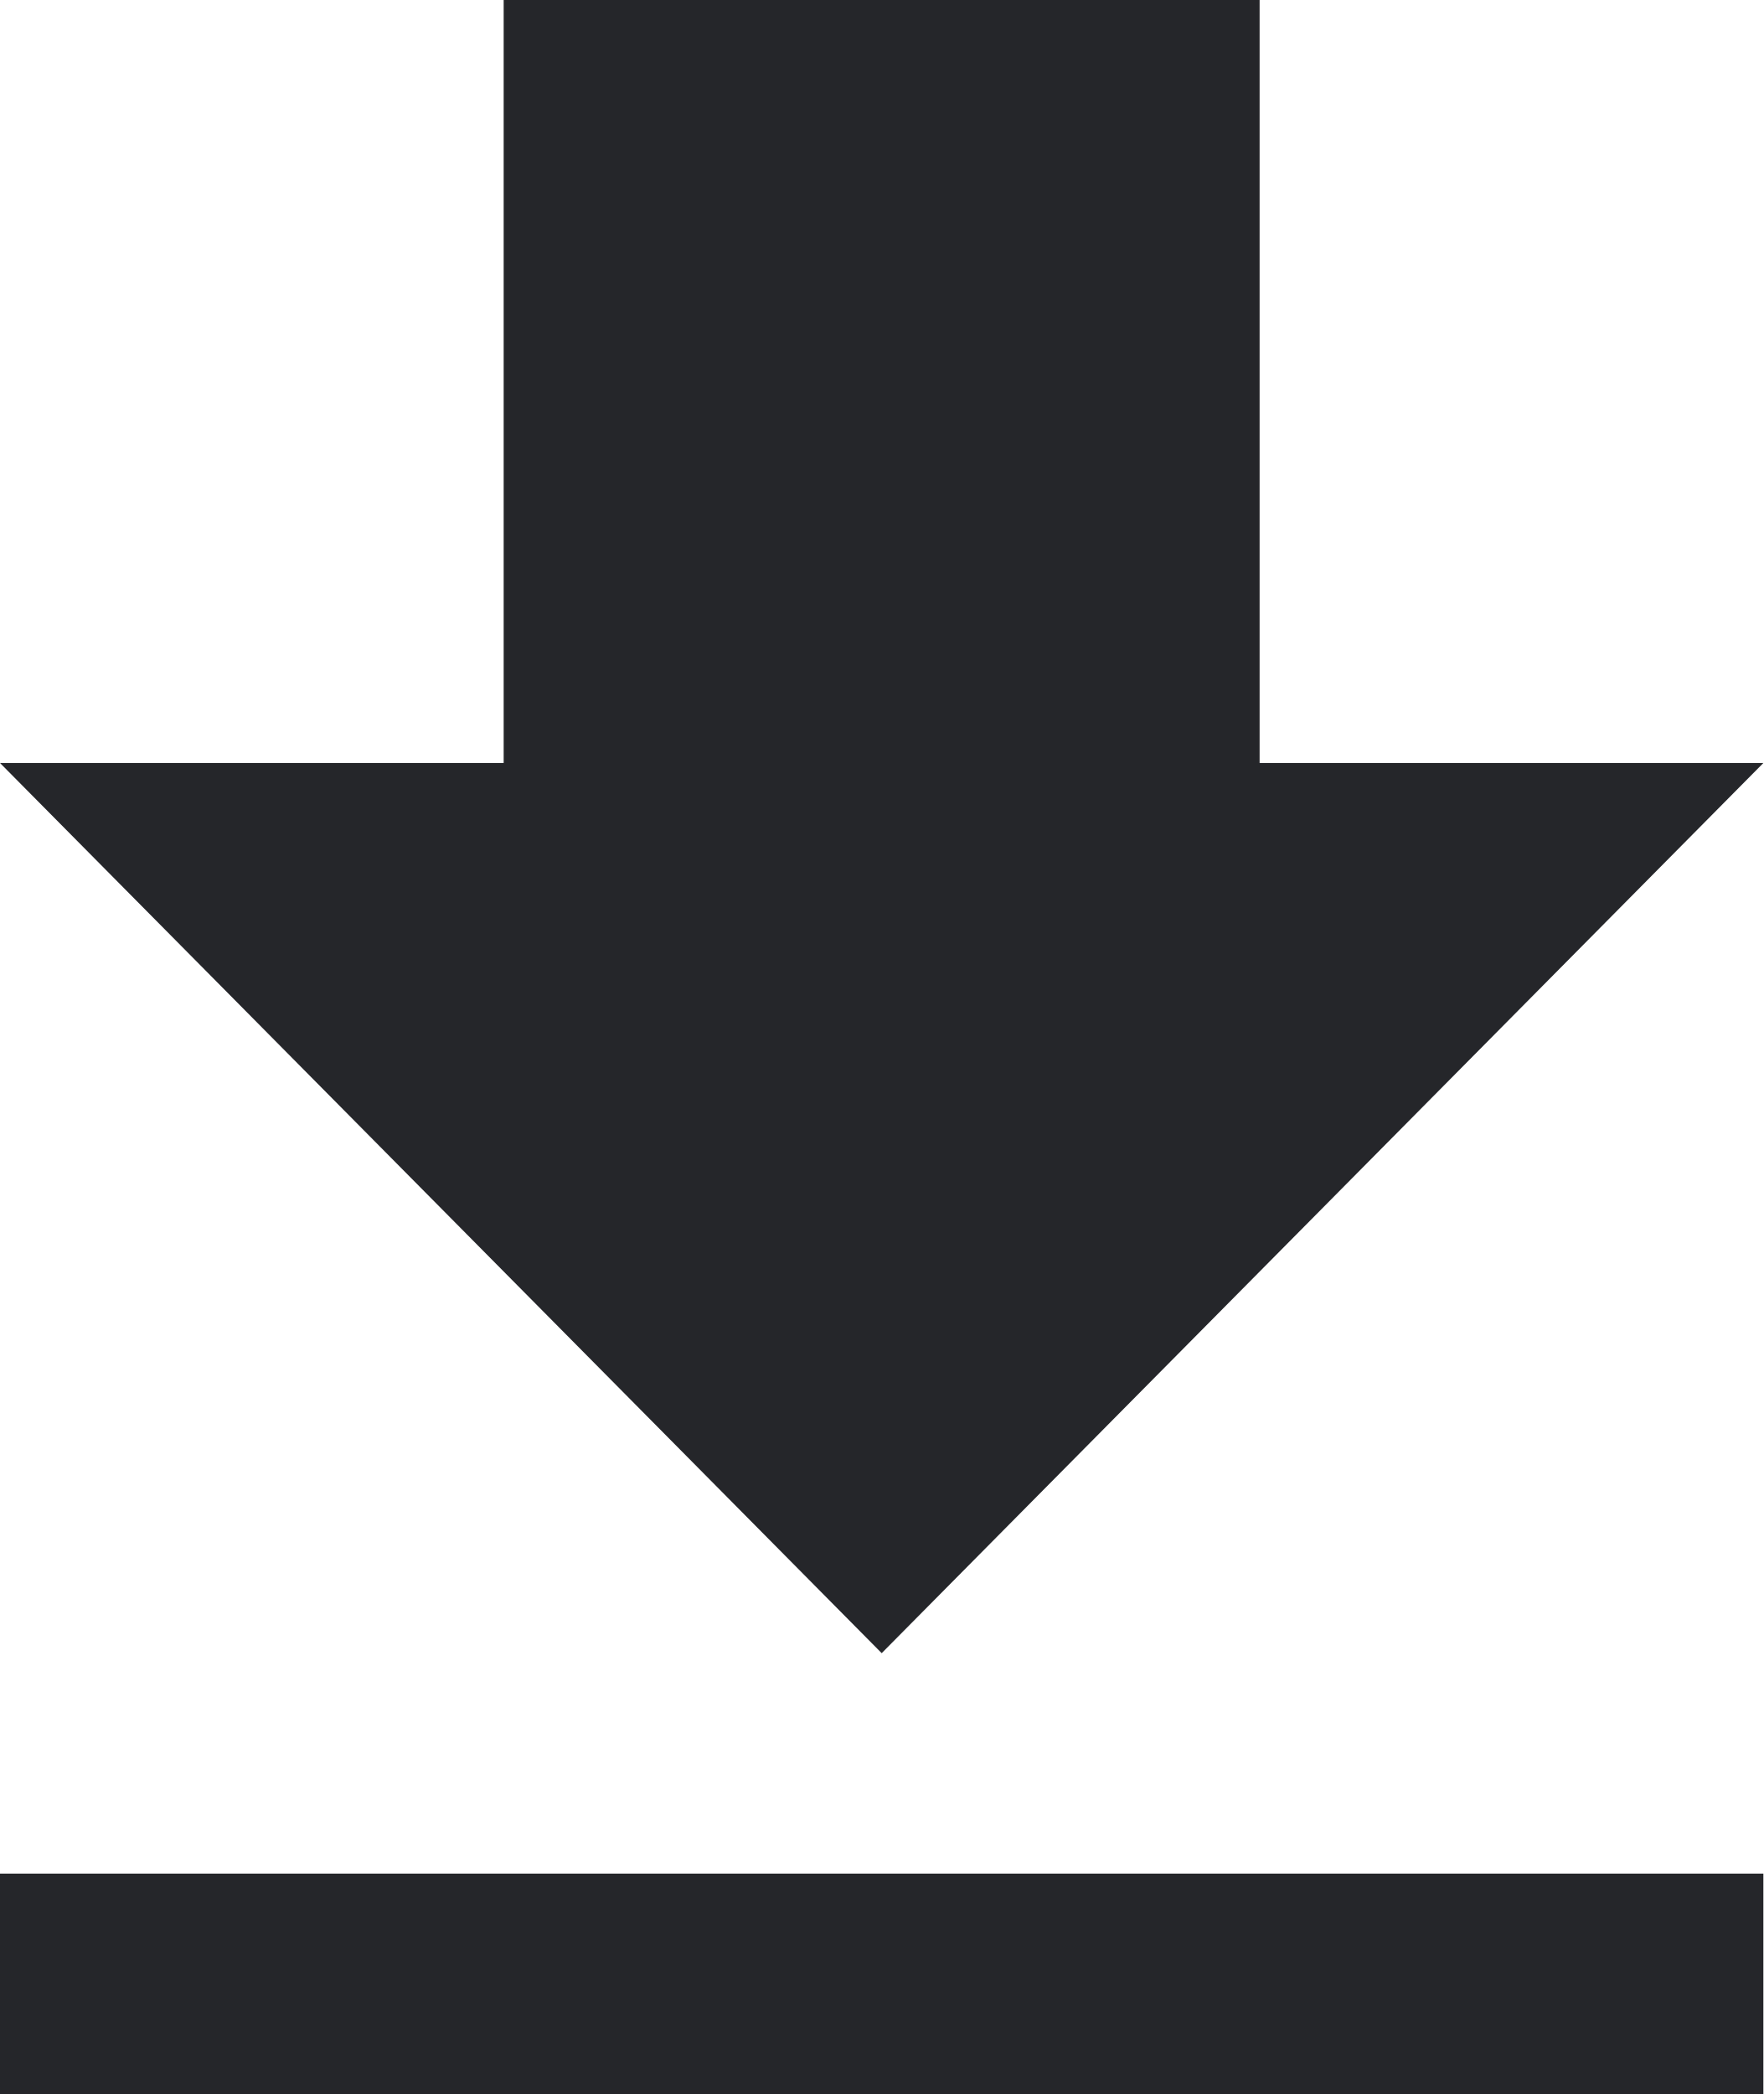
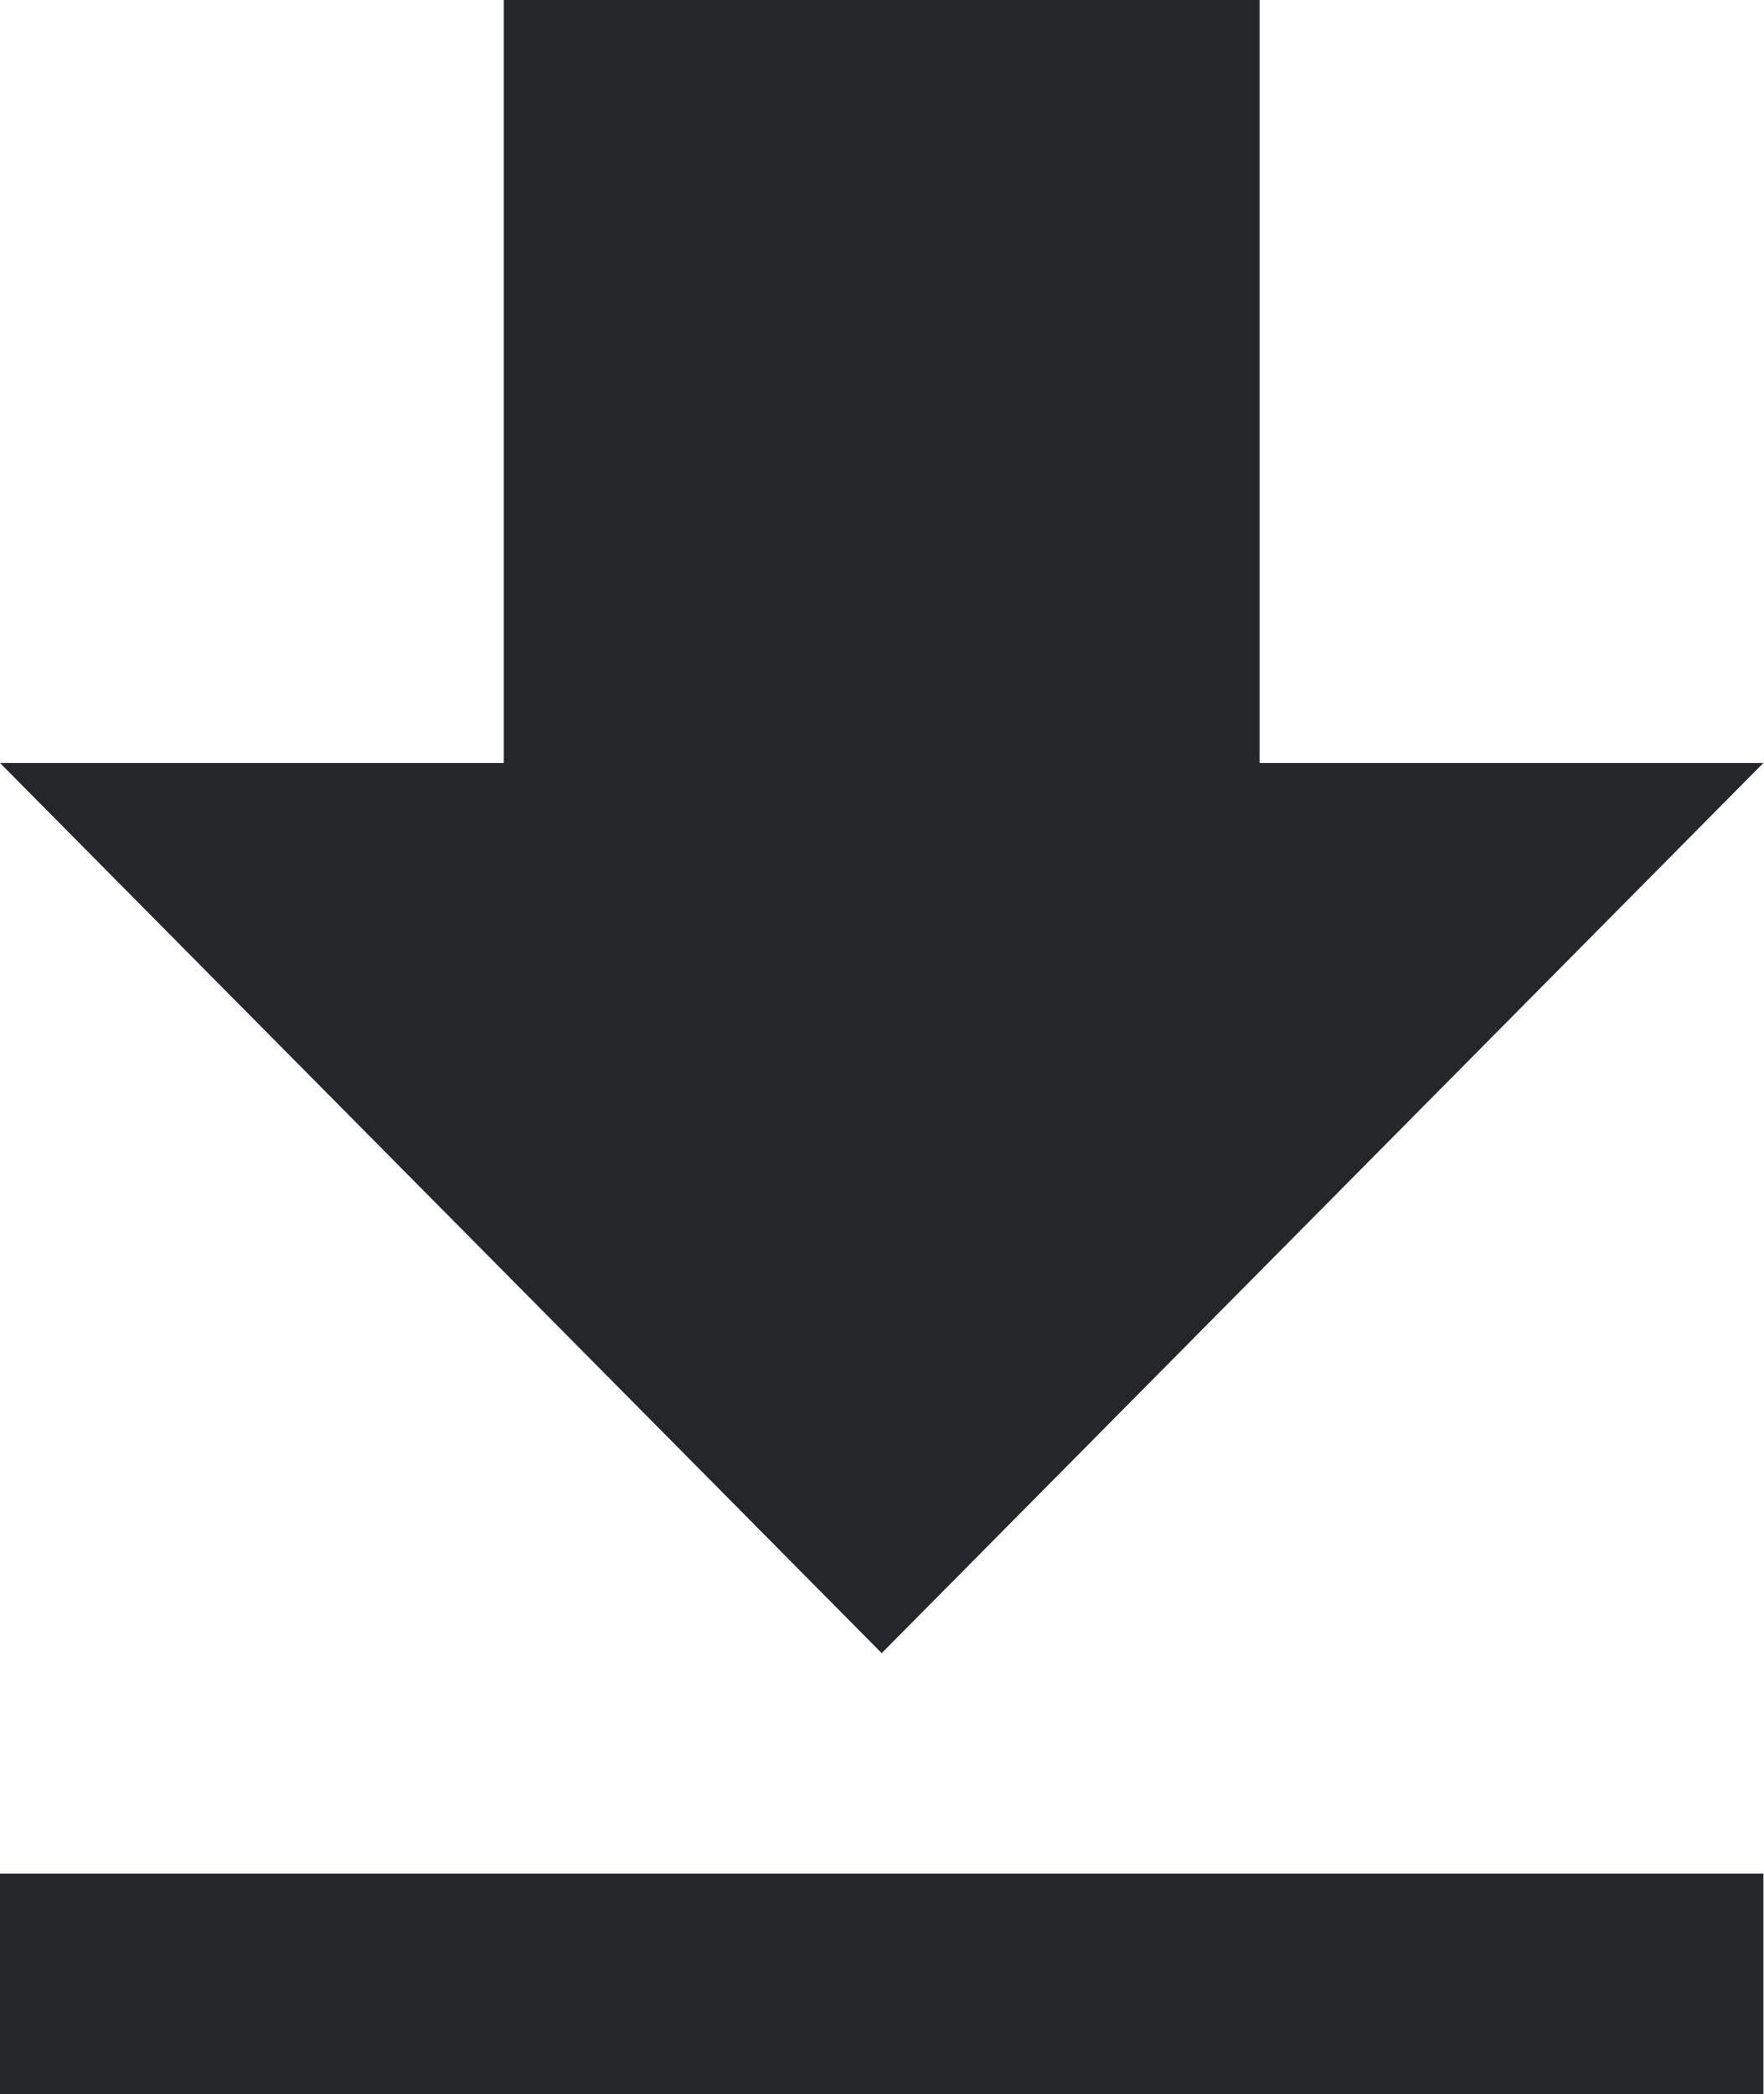
- <svg xmlns="http://www.w3.org/2000/svg" width="16" height="19" viewBox="0 0 16 19">
-   <path d="M16 6.923h-4.571V0H4.57v6.923H0L8 15l8-8.077zM0 17v2h16v-2H0z" fill="#25262A" />
+ <svg xmlns="http://www.w3.org/2000/svg" width="16px" height="19px" viewBox="0 0 16 19" version="1.1">
+   <defs />
+   <g stroke="none" stroke-width="1" fill="none" fill-rule="evenodd">
+     <g fill="#25262A" fill-rule="nonzero">
+       <path d="M16,6.923 L11.429,6.923 L11.429,0 L4.571,0 L4.571,6.923 L0,6.923 L8,15 L16,6.923 L16,6.923 Z M0,17 L0,19 L16,19 L16,17 L0,17 L0,17 Z" />
+     </g>
+   </g>
</svg>
